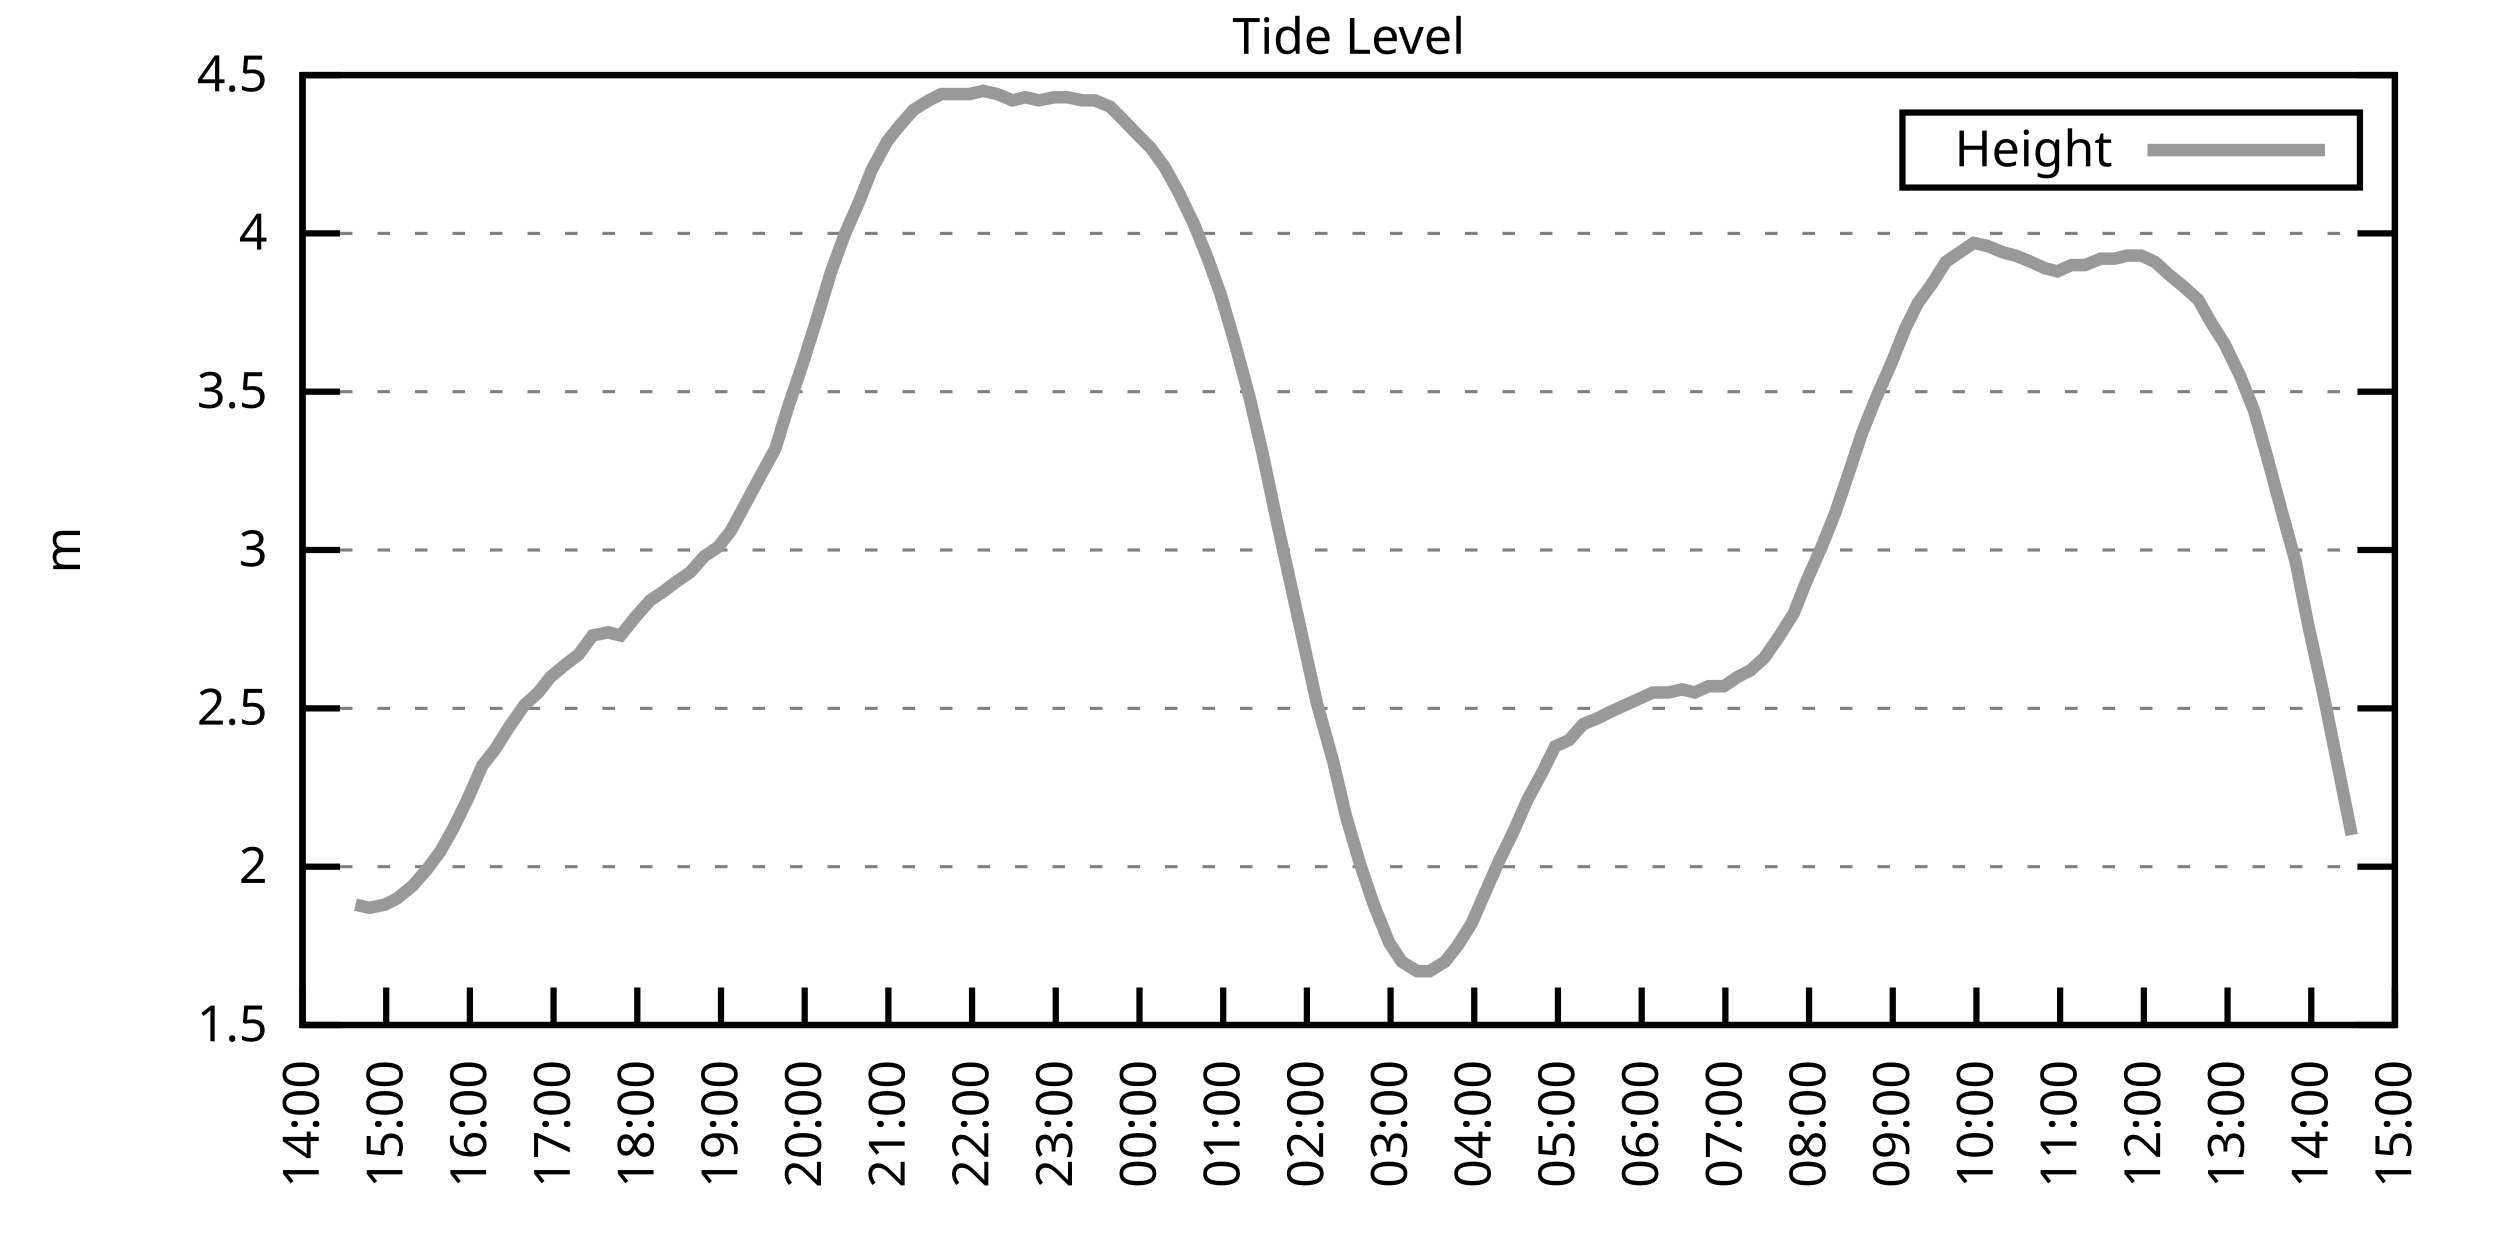
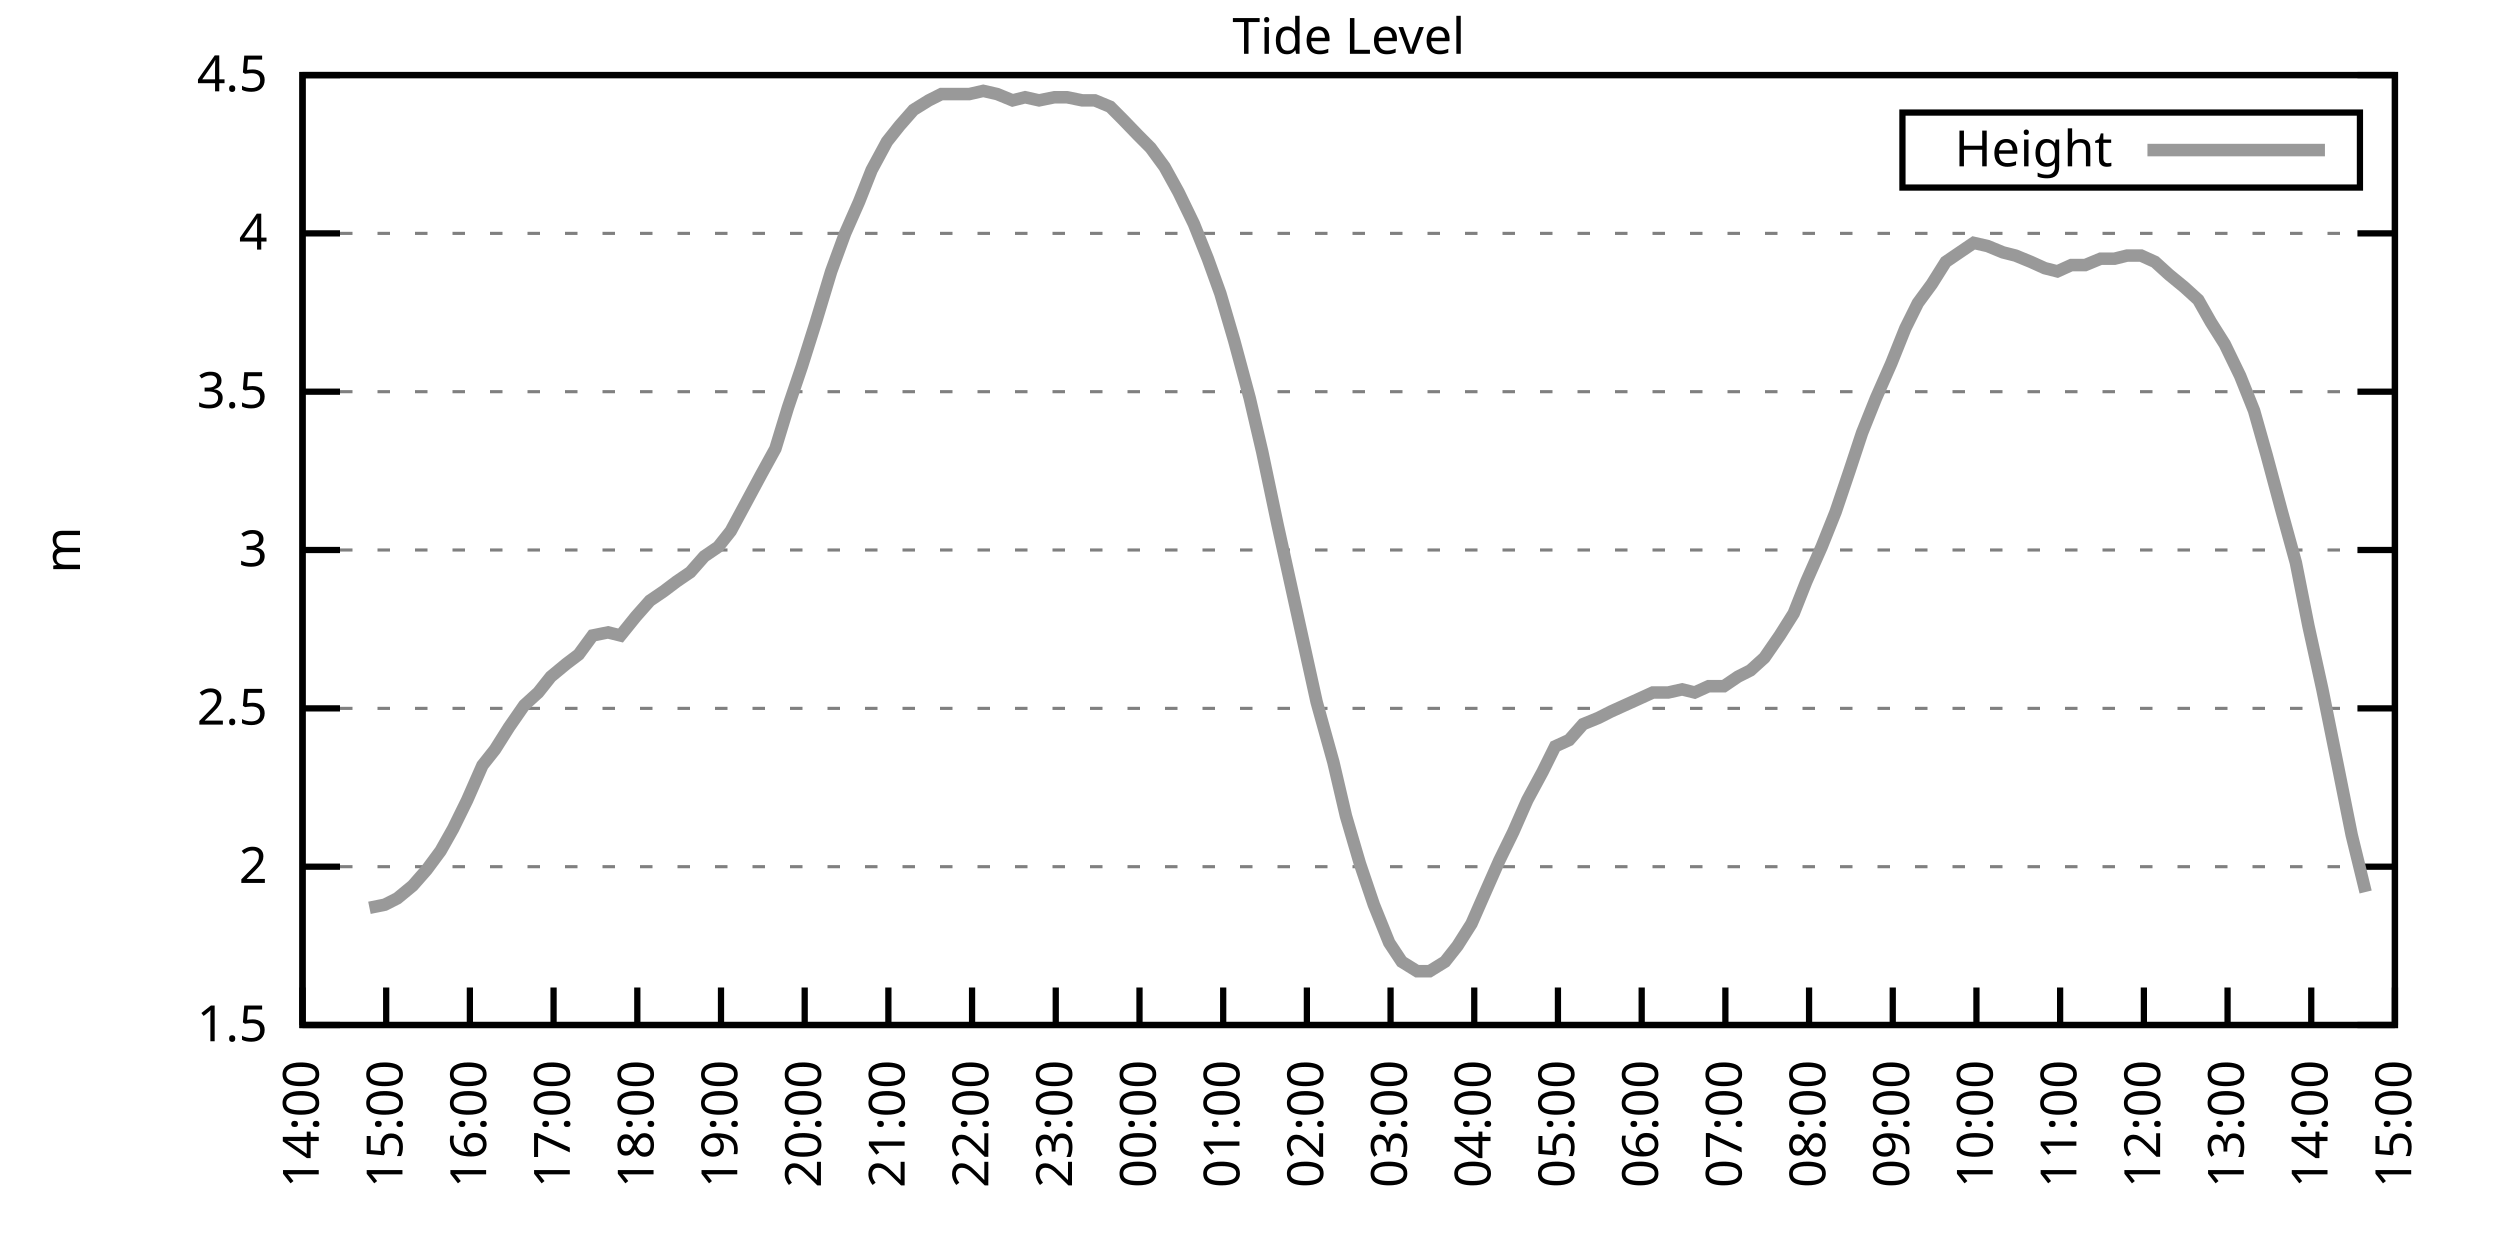
<svg xmlns="http://www.w3.org/2000/svg" xmlns:xlink="http://www.w3.org/1999/xlink" width="400" height="200" viewBox="0 0 400 200">
  <g id="gnuplot_canvas">
    <rect x="0" y="0" width="400" height="200" fill="none" />
    <defs>
      <circle id="gpDot" r="0.5" stroke-width="0.5" stroke="currentColor" />
      <path id="gpPt0" stroke-width="0.333" stroke="currentColor" d="M-1,0 h2 M0,-1 v2" />
      <path id="gpPt1" stroke-width="0.333" stroke="currentColor" d="M-1,-1 L1,1 M1,-1 L-1,1" />
      <path id="gpPt2" stroke-width="0.333" stroke="currentColor" d="M-1,0 L1,0 M0,-1 L0,1 M-1,-1 L1,1 M-1,1 L1,-1" />
      <rect id="gpPt3" stroke-width="0.333" stroke="currentColor" x="-1" y="-1" width="2" height="2" />
      <rect id="gpPt4" stroke-width="0.333" stroke="currentColor" fill="currentColor" x="-1" y="-1" width="2" height="2" />
      <circle id="gpPt5" stroke-width="0.333" stroke="currentColor" cx="0" cy="0" r="1" />
      <use xlink:href="#gpPt5" id="gpPt6" fill="currentColor" stroke="none" />
      <path id="gpPt7" stroke-width="0.333" stroke="currentColor" d="M0,-1.33 L-1.33,0.67 L1.33,0.67 z" />
      <use xlink:href="#gpPt7" id="gpPt8" fill="currentColor" stroke="none" />
      <use xlink:href="#gpPt7" id="gpPt9" stroke="currentColor" transform="rotate(180)" />
      <use xlink:href="#gpPt9" id="gpPt10" fill="currentColor" stroke="none" />
      <use xlink:href="#gpPt3" id="gpPt11" stroke="currentColor" transform="rotate(45)" />
      <use xlink:href="#gpPt11" id="gpPt12" fill="currentColor" stroke="none" />
      <path id="gpPt13" stroke-width="0.333" stroke="currentColor" d="M0,1.330 L1.265,0.411 L0.782,-1.067 L-0.782,-1.076 L-1.265,0.411 z" />
      <use xlink:href="#gpPt13" id="gpPt14" fill="currentColor" stroke="none" />
      <filter id="textbox" filterUnits="objectBoundingBox" x="0" y="0" height="1" width="1">
        <feFlood flood-color="white" flood-opacity="1" result="bgnd" />
        <feComposite in="SourceGraphic" in2="bgnd" operator="atop" />
      </filter>
      <filter id="greybox" filterUnits="objectBoundingBox" x="0" y="0" height="1" width="1">
        <feFlood flood-color="lightgrey" flood-opacity="1" result="grey" />
        <feComposite in="SourceGraphic" in2="grey" operator="atop" />
      </filter>
    </defs>
    <g fill="none" color="white" stroke="currentColor" stroke-width="1.00" stroke-linecap="butt" stroke-linejoin="miter">
</g>
    <g fill="none" color="black" stroke="currentColor" stroke-width="1.00" stroke-linecap="butt" stroke-linejoin="miter">
      <g stroke="none" shape-rendering="crispEdges">
        <polygon fill="rgb(255, 255, 255)" points="48.40,164.00 383.18,164.00 383.18,12.02 48.40,12.02 " />
      </g>
    </g>
    <g fill="none" color="black" stroke="currentColor" stroke-width="1.00" stroke-linecap="butt" stroke-linejoin="miter">
</g>
    <g fill="none" color="black" stroke="black" stroke-width="0.50" stroke-linecap="butt" stroke-linejoin="miter">
</g>
    <g fill="none" color="gray" stroke="currentColor" stroke-width="0.50" stroke-linecap="butt" stroke-linejoin="miter">
      <path stroke="gray" stroke-dasharray="2,4" class="gridline" d="M48.40,164.00 L383.19,164.00  " />
    </g>
    <g fill="none" color="gray" stroke="gray" stroke-width="1.00" stroke-linecap="butt" stroke-linejoin="miter">
</g>
    <g fill="none" color="black" stroke="currentColor" stroke-width="1.00" stroke-linecap="butt" stroke-linejoin="miter">
      <path stroke="black" d="M48.40,164.00 L54.40,164.00 M383.19,164.00 L377.19,164.00  " />
      <g transform="translate(42.80,166.60)" stroke="none" fill="black" font-family="Sans" font-size="8.00" text-anchor="end">
        <text>
          <tspan font-family="Sans"> 1.5</tspan>
        </text>
      </g>
    </g>
    <g fill="none" color="black" stroke="currentColor" stroke-width="1.00" stroke-linecap="butt" stroke-linejoin="miter">
</g>
    <g fill="none" color="black" stroke="black" stroke-width="0.50" stroke-linecap="butt" stroke-linejoin="miter">
</g>
    <g fill="none" color="gray" stroke="currentColor" stroke-width="0.50" stroke-linecap="butt" stroke-linejoin="miter">
      <path stroke="gray" stroke-dasharray="2,4" class="gridline" d="M48.40,138.67 L383.19,138.67  " />
    </g>
    <g fill="none" color="gray" stroke="gray" stroke-width="1.00" stroke-linecap="butt" stroke-linejoin="miter">
</g>
    <g fill="none" color="black" stroke="currentColor" stroke-width="1.00" stroke-linecap="butt" stroke-linejoin="miter">
      <path stroke="black" d="M48.40,138.67 L54.40,138.67 M383.19,138.67 L377.19,138.67  " />
      <g transform="translate(42.80,141.27)" stroke="none" fill="black" font-family="Sans" font-size="8.00" text-anchor="end">
        <text>
          <tspan font-family="Sans"> 2</tspan>
        </text>
      </g>
    </g>
    <g fill="none" color="black" stroke="currentColor" stroke-width="1.00" stroke-linecap="butt" stroke-linejoin="miter">
</g>
    <g fill="none" color="black" stroke="black" stroke-width="0.50" stroke-linecap="butt" stroke-linejoin="miter">
</g>
    <g fill="none" color="gray" stroke="currentColor" stroke-width="0.50" stroke-linecap="butt" stroke-linejoin="miter">
      <path stroke="gray" stroke-dasharray="2,4" class="gridline" d="M48.40,113.34 L383.19,113.34  " />
    </g>
    <g fill="none" color="gray" stroke="gray" stroke-width="1.00" stroke-linecap="butt" stroke-linejoin="miter">
</g>
    <g fill="none" color="black" stroke="currentColor" stroke-width="1.00" stroke-linecap="butt" stroke-linejoin="miter">
      <path stroke="black" d="M48.40,113.34 L54.40,113.34 M383.19,113.34 L377.19,113.34  " />
      <g transform="translate(42.80,115.94)" stroke="none" fill="black" font-family="Sans" font-size="8.00" text-anchor="end">
        <text>
          <tspan font-family="Sans"> 2.5</tspan>
        </text>
      </g>
    </g>
    <g fill="none" color="black" stroke="currentColor" stroke-width="1.00" stroke-linecap="butt" stroke-linejoin="miter">
</g>
    <g fill="none" color="black" stroke="black" stroke-width="0.50" stroke-linecap="butt" stroke-linejoin="miter">
</g>
    <g fill="none" color="gray" stroke="currentColor" stroke-width="0.50" stroke-linecap="butt" stroke-linejoin="miter">
      <path stroke="gray" stroke-dasharray="2,4" class="gridline" d="M48.40,88.00 L383.19,88.00  " />
    </g>
    <g fill="none" color="gray" stroke="gray" stroke-width="1.00" stroke-linecap="butt" stroke-linejoin="miter">
</g>
    <g fill="none" color="black" stroke="currentColor" stroke-width="1.00" stroke-linecap="butt" stroke-linejoin="miter">
      <path stroke="black" d="M48.40,88.00 L54.40,88.00 M383.19,88.00 L377.19,88.00  " />
      <g transform="translate(42.80,90.60)" stroke="none" fill="black" font-family="Sans" font-size="8.00" text-anchor="end">
        <text>
          <tspan font-family="Sans"> 3</tspan>
        </text>
      </g>
    </g>
    <g fill="none" color="black" stroke="currentColor" stroke-width="1.00" stroke-linecap="butt" stroke-linejoin="miter">
</g>
    <g fill="none" color="black" stroke="black" stroke-width="0.50" stroke-linecap="butt" stroke-linejoin="miter">
</g>
    <g fill="none" color="gray" stroke="currentColor" stroke-width="0.50" stroke-linecap="butt" stroke-linejoin="miter">
      <path stroke="gray" stroke-dasharray="2,4" class="gridline" d="M48.40,62.67 L383.19,62.67  " />
    </g>
    <g fill="none" color="gray" stroke="gray" stroke-width="1.00" stroke-linecap="butt" stroke-linejoin="miter">
</g>
    <g fill="none" color="black" stroke="currentColor" stroke-width="1.00" stroke-linecap="butt" stroke-linejoin="miter">
      <path stroke="black" d="M48.40,62.67 L54.40,62.67 M383.19,62.67 L377.19,62.67  " />
      <g transform="translate(42.80,65.27)" stroke="none" fill="black" font-family="Sans" font-size="8.00" text-anchor="end">
        <text>
          <tspan font-family="Sans"> 3.5</tspan>
        </text>
      </g>
    </g>
    <g fill="none" color="black" stroke="currentColor" stroke-width="1.00" stroke-linecap="butt" stroke-linejoin="miter">
</g>
    <g fill="none" color="black" stroke="black" stroke-width="0.50" stroke-linecap="butt" stroke-linejoin="miter">
</g>
    <g fill="none" color="gray" stroke="currentColor" stroke-width="0.50" stroke-linecap="butt" stroke-linejoin="miter">
      <path stroke="gray" stroke-dasharray="2,4" class="gridline" d="M48.40,37.34 L383.19,37.34  " />
    </g>
    <g fill="none" color="gray" stroke="gray" stroke-width="1.00" stroke-linecap="butt" stroke-linejoin="miter">
</g>
    <g fill="none" color="black" stroke="currentColor" stroke-width="1.00" stroke-linecap="butt" stroke-linejoin="miter">
      <path stroke="black" d="M48.40,37.34 L54.40,37.34 M383.19,37.34 L377.19,37.34  " />
      <g transform="translate(42.80,39.94)" stroke="none" fill="black" font-family="Sans" font-size="8.00" text-anchor="end">
        <text>
          <tspan font-family="Sans"> 4</tspan>
        </text>
      </g>
    </g>
    <g fill="none" color="black" stroke="currentColor" stroke-width="1.00" stroke-linecap="butt" stroke-linejoin="miter">
</g>
    <g fill="none" color="black" stroke="black" stroke-width="0.50" stroke-linecap="butt" stroke-linejoin="miter">
</g>
    <g fill="none" color="gray" stroke="currentColor" stroke-width="0.50" stroke-linecap="butt" stroke-linejoin="miter">
      <path stroke="gray" stroke-dasharray="2,4" class="gridline" d="M48.40,12.01 L383.19,12.01  " />
    </g>
    <g fill="none" color="gray" stroke="gray" stroke-width="1.00" stroke-linecap="butt" stroke-linejoin="miter">
</g>
    <g fill="none" color="black" stroke="currentColor" stroke-width="1.00" stroke-linecap="butt" stroke-linejoin="miter">
      <path stroke="black" d="M48.40,12.01 L54.40,12.01 M383.19,12.01 L377.19,12.01  " />
      <g transform="translate(42.80,14.61)" stroke="none" fill="black" font-family="Sans" font-size="8.00" text-anchor="end">
        <text>
          <tspan font-family="Sans"> 4.5</tspan>
        </text>
      </g>
    </g>
    <g fill="none" color="black" stroke="currentColor" stroke-width="1.00" stroke-linecap="butt" stroke-linejoin="miter">
      <path stroke="black" d="M48.40,164.00 L48.40,158.00  " />
      <g transform="translate(51.00,169.60) rotate(270.00)" stroke="none" fill="black" font-family="Sans" font-size="8.00" text-anchor="end">
        <text>
          <tspan font-family="Sans">14:00</tspan>
        </text>
      </g>
    </g>
    <g fill="none" color="black" stroke="currentColor" stroke-width="1.00" stroke-linecap="butt" stroke-linejoin="miter">
      <path stroke="black" d="M61.79,164.00 L61.79,158.00  " />
      <g transform="translate(64.39,169.60) rotate(270.00)" stroke="none" fill="black" font-family="Sans" font-size="8.00" text-anchor="end">
        <text>
          <tspan font-family="Sans">15:00</tspan>
        </text>
      </g>
    </g>
    <g fill="none" color="black" stroke="currentColor" stroke-width="1.00" stroke-linecap="butt" stroke-linejoin="miter">
      <path stroke="black" d="M75.18,164.00 L75.18,158.00  " />
      <g transform="translate(77.78,169.60) rotate(270.00)" stroke="none" fill="black" font-family="Sans" font-size="8.00" text-anchor="end">
        <text>
          <tspan font-family="Sans">16:00</tspan>
        </text>
      </g>
    </g>
    <g fill="none" color="black" stroke="currentColor" stroke-width="1.00" stroke-linecap="butt" stroke-linejoin="miter">
      <path stroke="black" d="M88.57,164.00 L88.57,158.00  " />
      <g transform="translate(91.17,169.60) rotate(270.00)" stroke="none" fill="black" font-family="Sans" font-size="8.00" text-anchor="end">
        <text>
          <tspan font-family="Sans">17:00</tspan>
        </text>
      </g>
    </g>
    <g fill="none" color="black" stroke="currentColor" stroke-width="1.00" stroke-linecap="butt" stroke-linejoin="miter">
      <path stroke="black" d="M101.97,164.00 L101.97,158.00  " />
      <g transform="translate(104.57,169.60) rotate(270.00)" stroke="none" fill="black" font-family="Sans" font-size="8.00" text-anchor="end">
        <text>
          <tspan font-family="Sans">18:00</tspan>
        </text>
      </g>
    </g>
    <g fill="none" color="black" stroke="currentColor" stroke-width="1.00" stroke-linecap="butt" stroke-linejoin="miter">
      <path stroke="black" d="M115.36,164.00 L115.36,158.00  " />
      <g transform="translate(117.96,169.60) rotate(270.00)" stroke="none" fill="black" font-family="Sans" font-size="8.00" text-anchor="end">
        <text>
          <tspan font-family="Sans">19:00</tspan>
        </text>
      </g>
    </g>
    <g fill="none" color="black" stroke="currentColor" stroke-width="1.00" stroke-linecap="butt" stroke-linejoin="miter">
      <path stroke="black" d="M128.75,164.00 L128.75,158.00  " />
      <g transform="translate(131.35,169.60) rotate(270.00)" stroke="none" fill="black" font-family="Sans" font-size="8.00" text-anchor="end">
        <text>
          <tspan font-family="Sans">20:00</tspan>
        </text>
      </g>
    </g>
    <g fill="none" color="black" stroke="currentColor" stroke-width="1.00" stroke-linecap="butt" stroke-linejoin="miter">
      <path stroke="black" d="M142.14,164.00 L142.14,158.00  " />
      <g transform="translate(144.74,169.60) rotate(270.00)" stroke="none" fill="black" font-family="Sans" font-size="8.00" text-anchor="end">
        <text>
          <tspan font-family="Sans">21:00</tspan>
        </text>
      </g>
    </g>
    <g fill="none" color="black" stroke="currentColor" stroke-width="1.00" stroke-linecap="butt" stroke-linejoin="miter">
      <path stroke="black" d="M155.53,164.00 L155.53,158.00  " />
      <g transform="translate(158.13,169.60) rotate(270.00)" stroke="none" fill="black" font-family="Sans" font-size="8.00" text-anchor="end">
        <text>
          <tspan font-family="Sans">22:00</tspan>
        </text>
      </g>
    </g>
    <g fill="none" color="black" stroke="currentColor" stroke-width="1.00" stroke-linecap="butt" stroke-linejoin="miter">
      <path stroke="black" d="M168.92,164.00 L168.92,158.00  " />
      <g transform="translate(171.52,169.60) rotate(270.00)" stroke="none" fill="black" font-family="Sans" font-size="8.00" text-anchor="end">
        <text>
          <tspan font-family="Sans">23:00</tspan>
        </text>
      </g>
    </g>
    <g fill="none" color="black" stroke="currentColor" stroke-width="1.00" stroke-linecap="butt" stroke-linejoin="miter">
      <path stroke="black" d="M182.32,164.00 L182.32,158.00  " />
      <g transform="translate(184.92,169.60) rotate(270.00)" stroke="none" fill="black" font-family="Sans" font-size="8.00" text-anchor="end">
        <text>
          <tspan font-family="Sans">00:00</tspan>
        </text>
      </g>
    </g>
    <g fill="none" color="black" stroke="currentColor" stroke-width="1.00" stroke-linecap="butt" stroke-linejoin="miter">
      <path stroke="black" d="M195.71,164.00 L195.71,158.00  " />
      <g transform="translate(198.31,169.60) rotate(270.00)" stroke="none" fill="black" font-family="Sans" font-size="8.00" text-anchor="end">
        <text>
          <tspan font-family="Sans">01:00</tspan>
        </text>
      </g>
    </g>
    <g fill="none" color="black" stroke="currentColor" stroke-width="1.00" stroke-linecap="butt" stroke-linejoin="miter">
      <path stroke="black" d="M209.10,164.00 L209.10,158.00  " />
      <g transform="translate(211.70,169.60) rotate(270.00)" stroke="none" fill="black" font-family="Sans" font-size="8.00" text-anchor="end">
        <text>
          <tspan font-family="Sans">02:00</tspan>
        </text>
      </g>
    </g>
    <g fill="none" color="black" stroke="currentColor" stroke-width="1.00" stroke-linecap="butt" stroke-linejoin="miter">
      <path stroke="black" d="M222.49,164.00 L222.49,158.00  " />
      <g transform="translate(225.09,169.60) rotate(270.00)" stroke="none" fill="black" font-family="Sans" font-size="8.00" text-anchor="end">
        <text>
          <tspan font-family="Sans">03:00</tspan>
        </text>
      </g>
    </g>
    <g fill="none" color="black" stroke="currentColor" stroke-width="1.00" stroke-linecap="butt" stroke-linejoin="miter">
      <path stroke="black" d="M235.88,164.00 L235.88,158.00  " />
      <g transform="translate(238.48,169.60) rotate(270.00)" stroke="none" fill="black" font-family="Sans" font-size="8.00" text-anchor="end">
        <text>
          <tspan font-family="Sans">04:00</tspan>
        </text>
      </g>
    </g>
    <g fill="none" color="black" stroke="currentColor" stroke-width="1.00" stroke-linecap="butt" stroke-linejoin="miter">
      <path stroke="black" d="M249.27,164.00 L249.27,158.00  " />
      <g transform="translate(251.87,169.60) rotate(270.00)" stroke="none" fill="black" font-family="Sans" font-size="8.00" text-anchor="end">
        <text>
          <tspan font-family="Sans">05:00</tspan>
        </text>
      </g>
    </g>
    <g fill="none" color="black" stroke="currentColor" stroke-width="1.00" stroke-linecap="butt" stroke-linejoin="miter">
      <path stroke="black" d="M262.67,164.00 L262.67,158.00  " />
      <g transform="translate(265.27,169.60) rotate(270.00)" stroke="none" fill="black" font-family="Sans" font-size="8.00" text-anchor="end">
        <text>
          <tspan font-family="Sans">06:00</tspan>
        </text>
      </g>
    </g>
    <g fill="none" color="black" stroke="currentColor" stroke-width="1.00" stroke-linecap="butt" stroke-linejoin="miter">
      <path stroke="black" d="M276.06,164.00 L276.06,158.00  " />
      <g transform="translate(278.66,169.60) rotate(270.00)" stroke="none" fill="black" font-family="Sans" font-size="8.00" text-anchor="end">
        <text>
          <tspan font-family="Sans">07:00</tspan>
        </text>
      </g>
    </g>
    <g fill="none" color="black" stroke="currentColor" stroke-width="1.00" stroke-linecap="butt" stroke-linejoin="miter">
      <path stroke="black" d="M289.45,164.00 L289.45,158.00  " />
      <g transform="translate(292.05,169.60) rotate(270.00)" stroke="none" fill="black" font-family="Sans" font-size="8.00" text-anchor="end">
        <text>
          <tspan font-family="Sans">08:00</tspan>
        </text>
      </g>
    </g>
    <g fill="none" color="black" stroke="currentColor" stroke-width="1.00" stroke-linecap="butt" stroke-linejoin="miter">
      <path stroke="black" d="M302.84,164.00 L302.84,158.00  " />
      <g transform="translate(305.44,169.60) rotate(270.00)" stroke="none" fill="black" font-family="Sans" font-size="8.00" text-anchor="end">
        <text>
          <tspan font-family="Sans">09:00</tspan>
        </text>
      </g>
    </g>
    <g fill="none" color="black" stroke="currentColor" stroke-width="1.00" stroke-linecap="butt" stroke-linejoin="miter">
      <path stroke="black" d="M316.23,164.00 L316.23,158.00  " />
      <g transform="translate(318.83,169.60) rotate(270.00)" stroke="none" fill="black" font-family="Sans" font-size="8.00" text-anchor="end">
        <text>
          <tspan font-family="Sans">10:00</tspan>
        </text>
      </g>
    </g>
    <g fill="none" color="black" stroke="currentColor" stroke-width="1.00" stroke-linecap="butt" stroke-linejoin="miter">
      <path stroke="black" d="M329.62,164.00 L329.62,158.00  " />
      <g transform="translate(332.22,169.60) rotate(270.00)" stroke="none" fill="black" font-family="Sans" font-size="8.00" text-anchor="end">
        <text>
          <tspan font-family="Sans">11:00</tspan>
        </text>
      </g>
    </g>
    <g fill="none" color="black" stroke="currentColor" stroke-width="1.00" stroke-linecap="butt" stroke-linejoin="miter">
      <path stroke="black" d="M343.02,164.00 L343.02,158.00  " />
      <g transform="translate(345.62,169.60) rotate(270.00)" stroke="none" fill="black" font-family="Sans" font-size="8.00" text-anchor="end">
        <text>
          <tspan font-family="Sans">12:00</tspan>
        </text>
      </g>
    </g>
    <g fill="none" color="black" stroke="currentColor" stroke-width="1.00" stroke-linecap="butt" stroke-linejoin="miter">
      <path stroke="black" d="M356.41,164.00 L356.41,158.00  " />
      <g transform="translate(359.01,169.60) rotate(270.00)" stroke="none" fill="black" font-family="Sans" font-size="8.00" text-anchor="end">
        <text>
          <tspan font-family="Sans">13:00</tspan>
        </text>
      </g>
    </g>
    <g fill="none" color="black" stroke="currentColor" stroke-width="1.00" stroke-linecap="butt" stroke-linejoin="miter">
      <path stroke="black" d="M369.80,164.00 L369.80,158.00  " />
      <g transform="translate(372.40,169.60) rotate(270.00)" stroke="none" fill="black" font-family="Sans" font-size="8.00" text-anchor="end">
        <text>
          <tspan font-family="Sans">14:00</tspan>
        </text>
      </g>
    </g>
    <g fill="none" color="black" stroke="currentColor" stroke-width="1.00" stroke-linecap="butt" stroke-linejoin="miter">
      <path stroke="black" d="M383.19,164.00 L383.19,158.00  " />
      <g transform="translate(385.79,169.60) rotate(270.00)" stroke="none" fill="black" font-family="Sans" font-size="8.00" text-anchor="end">
        <text>
          <tspan font-family="Sans">15:00</tspan>
        </text>
      </g>
    </g>
    <g fill="none" color="black" stroke="currentColor" stroke-width="1.00" stroke-linecap="butt" stroke-linejoin="miter">
</g>
    <g fill="none" color="black" stroke="currentColor" stroke-width="1.00" stroke-linecap="butt" stroke-linejoin="miter">
      <path stroke="black" d="M48.40,12.01 L48.40,164.00 L383.19,164.00 L383.19,12.01 L48.40,12.01 Z  " />
    </g>
    <g fill="none" color="black" stroke="currentColor" stroke-width="1.00" stroke-linecap="butt" stroke-linejoin="miter">
</g>
    <g fill="none" color="black" stroke="currentColor" stroke-width="1.00" stroke-linecap="butt" stroke-linejoin="miter">
      <path stroke="black" d="M304.39,30.01 L304.39,18.01 L377.59,18.01 L377.59,30.01 L304.39,30.01 Z  " />
    </g>
    <g id="Tide_level_plot_1">
      <g fill="none" color="white" stroke="black" stroke-width="2.00" stroke-linecap="butt" stroke-linejoin="miter">
</g>
      <g fill="none" color="black" stroke="currentColor" stroke-width="2.00" stroke-linecap="butt" stroke-linejoin="miter">
        <g transform="translate(337.99,26.61)" stroke="none" fill="black" font-family="Sans" font-size="8.00" text-anchor="end">
          <text>
            <tspan font-family="Sans">Height</tspan>
          </text>
        </g>
      </g>
      <g fill="none" color="black" stroke="currentColor" stroke-width="2.00" stroke-linecap="butt" stroke-linejoin="miter">
-         <path stroke="rgb(153, 153, 153)" d="M343.59,24.01 L371.99,24.01 M56.88,144.75 L59.11,145.25 L61.57,144.75 L63.58,143.73 L66.03,141.71 L68.26,139.17   L70.50,136.14 L72.50,132.59 L74.74,128.03 L77.19,122.46 L79.20,119.92 L81.43,116.38 L83.89,112.83 L86.12,110.80   L88.13,108.27 L90.58,106.24 L92.59,104.72 L94.82,101.68 L97.28,101.18 L99.29,101.68 L101.74,98.64 L103.98,96.11   L106.21,94.59 L108.22,93.07 L110.45,91.55 L112.68,89.02 L114.91,87.50 L116.92,84.97 L119.38,80.41 L121.83,75.85   L124.06,71.79 L126.07,65.21 L128.30,58.62 L130.54,51.53 L132.99,43.42 L135.22,37.34 L137.45,32.28 L139.46,27.21   L141.92,22.65 L143.93,20.12 L146.16,17.58 L148.61,16.06 L150.62,15.05 L153.08,15.05 L155.09,15.05 L157.32,14.54   L159.55,15.05 L162.01,16.06 L164.01,15.56 L166.25,16.06 L168.70,15.56 L170.71,15.56 L173.17,16.06 L175.17,16.06   L177.63,17.08 L179.64,19.10 L182.09,21.64 L184.10,23.66 L186.33,26.70 L188.57,30.76 L191.02,35.82 L193.25,41.39   L195.26,46.97 L197.49,54.57 L199.95,63.69 L201.96,72.30 L204.41,83.95 L206.42,93.07 L208.65,103.20 L210.66,112.32   L213.34,121.95 L215.35,130.56 L217.58,138.16 L219.81,144.75 L222.27,150.83 L224.28,153.87 L226.73,155.39 L228.74,155.39   L231.20,153.87 L233.20,151.33 L235.44,147.79 L237.89,142.21 L239.90,137.66 L242.13,133.10 L244.36,128.03 L246.82,123.47   L248.83,119.42 L251.06,118.40 L253.29,115.87 L255.75,114.86 L257.76,113.84 L259.99,112.83 L262.22,111.82 L264.45,110.80   L266.91,110.80 L269.14,110.30 L271.15,110.80 L273.38,109.79 L275.83,109.79 L278.07,108.27 L280.07,107.26 L282.31,105.23   L284.76,101.68 L286.99,98.14 L289.00,93.07 L291.46,87.50 L293.69,81.93 L295.92,75.34 L297.93,69.26 L300.16,63.69   L302.62,58.11 L304.85,52.54 L306.86,48.49 L309.09,45.45 L311.32,41.90 L313.55,40.38 L315.79,38.86 L318.02,39.37   L320.47,40.38 L322.48,40.89 L324.94,41.90 L327.17,42.91 L329.18,43.42 L331.41,42.41 L333.64,42.41 L336.10,41.39   L338.33,41.39 L340.34,40.89 L342.57,40.89 L344.80,41.90 L347.03,43.93 L349.49,45.95 L351.72,47.98 L353.73,51.53   L355.96,55.07 L358.42,60.14 L360.65,65.71 L362.66,72.81 L365.11,81.93 L367.34,90.03 L369.35,100.16 L371.58,110.30   L374.04,122.46 L376.27,133.60  " />
+         <path stroke="rgb(153, 153, 153)" d="M343.59,24.01 L371.99,24.01 M59.11,145.25 L61.57,144.75 L63.58,143.73 L66.03,141.71 L68.26,139.17 L70.50,136.14   L72.50,132.59 L74.74,128.03 L77.19,122.46 L79.20,119.92 L81.43,116.38 L83.89,112.83 L86.12,110.80 L88.13,108.27   L90.58,106.24 L92.59,104.72 L94.82,101.68 L97.28,101.18 L99.29,101.68 L101.74,98.64 L103.98,96.11 L106.21,94.59   L108.22,93.07 L110.45,91.55 L112.68,89.02 L114.91,87.50 L116.92,84.97 L119.38,80.41 L121.83,75.85 L124.06,71.79   L126.07,65.21 L128.30,58.62 L130.54,51.53 L132.99,43.42 L135.22,37.34 L137.45,32.28 L139.46,27.21 L141.92,22.65   L143.93,20.12 L146.16,17.58 L148.61,16.06 L150.62,15.05 L153.08,15.05 L155.09,15.05 L157.32,14.54 L159.55,15.05   L162.01,16.06 L164.01,15.56 L166.25,16.06 L168.70,15.56 L170.71,15.56 L173.17,16.06 L175.17,16.06 L177.63,17.08   L179.64,19.10 L182.09,21.64 L184.10,23.66 L186.33,26.70 L188.57,30.76 L191.02,35.82 L193.25,41.39 L195.26,46.97   L197.49,54.57 L199.95,63.69 L201.96,72.30 L204.41,83.95 L206.42,93.07 L208.65,103.20 L210.66,112.32 L213.34,121.95   L215.35,130.56 L217.58,138.16 L219.81,144.75 L222.27,150.83 L224.28,153.87 L226.73,155.39 L228.74,155.39 L231.20,153.87   L233.20,151.33 L235.44,147.79 L237.89,142.21 L239.90,137.66 L242.13,133.10 L244.36,128.03 L246.82,123.47 L248.83,119.42   L251.06,118.40 L253.29,115.87 L255.75,114.86 L257.76,113.84 L259.99,112.83 L262.22,111.82 L264.45,110.80 L266.91,110.80   L269.14,110.30 L271.15,110.80 L273.38,109.79 L275.83,109.79 L278.07,108.27 L280.07,107.26 L282.31,105.23 L284.76,101.68   L286.99,98.14 L289.00,93.07 L291.46,87.50 L293.69,81.93 L295.92,75.34 L297.93,69.26 L300.16,63.69 L302.62,58.11   L304.85,52.54 L306.86,48.49 L309.09,45.45 L311.32,41.90 L313.55,40.38 L315.79,38.86 L318.02,39.37 L320.47,40.38   L322.48,40.89 L324.94,41.90 L327.17,42.91 L329.18,43.42 L331.41,42.41 L333.64,42.41 L336.10,41.39 L338.33,41.39   L340.34,40.89 L342.57,40.89 L344.80,41.90 L347.03,43.93 L349.49,45.95 L351.72,47.98 L353.73,51.53 L355.96,55.07   L358.42,60.14 L360.65,65.71 L362.66,72.81 L365.11,81.93 L367.34,90.03 L369.35,100.16 L371.58,110.30 L374.04,122.46   L376.27,133.60 L378.50,142.72  " />
      </g>
    </g>
    <g fill="none" color="black" stroke="currentColor" stroke-width="2.00" stroke-linecap="butt" stroke-linejoin="miter">
</g>
    <g fill="none" color="black" stroke="black" stroke-width="1.00" stroke-linecap="butt" stroke-linejoin="miter">
</g>
    <g fill="none" color="black" stroke="currentColor" stroke-width="1.00" stroke-linecap="butt" stroke-linejoin="miter">
      <path stroke="black" d="M48.40,12.01 L48.40,164.00 L383.19,164.00 L383.19,12.01 L48.40,12.01 Z  " />
      <g transform="translate(12.80,88.01) rotate(270.00)" stroke="none" fill="black" font-family="Sans" font-size="8.00" text-anchor="middle">
        <text>
          <tspan font-family="Sans">m</tspan>
        </text>
      </g>
    </g>
    <g fill="none" color="black" stroke="currentColor" stroke-width="1.00" stroke-linecap="butt" stroke-linejoin="miter">
</g>
    <g fill="none" color="black" stroke="currentColor" stroke-width="1.00" stroke-linecap="butt" stroke-linejoin="miter">
      <g transform="translate(215.79,8.61)" stroke="none" fill="black" font-family="Sans" font-size="8.00" text-anchor="middle">
        <text>
          <tspan font-family="Sans">Tide Level</tspan>
        </text>
      </g>
    </g>
    <g fill="none" color="black" stroke="currentColor" stroke-width="1.00" stroke-linecap="butt" stroke-linejoin="miter">
</g>
  </g>
</svg>
